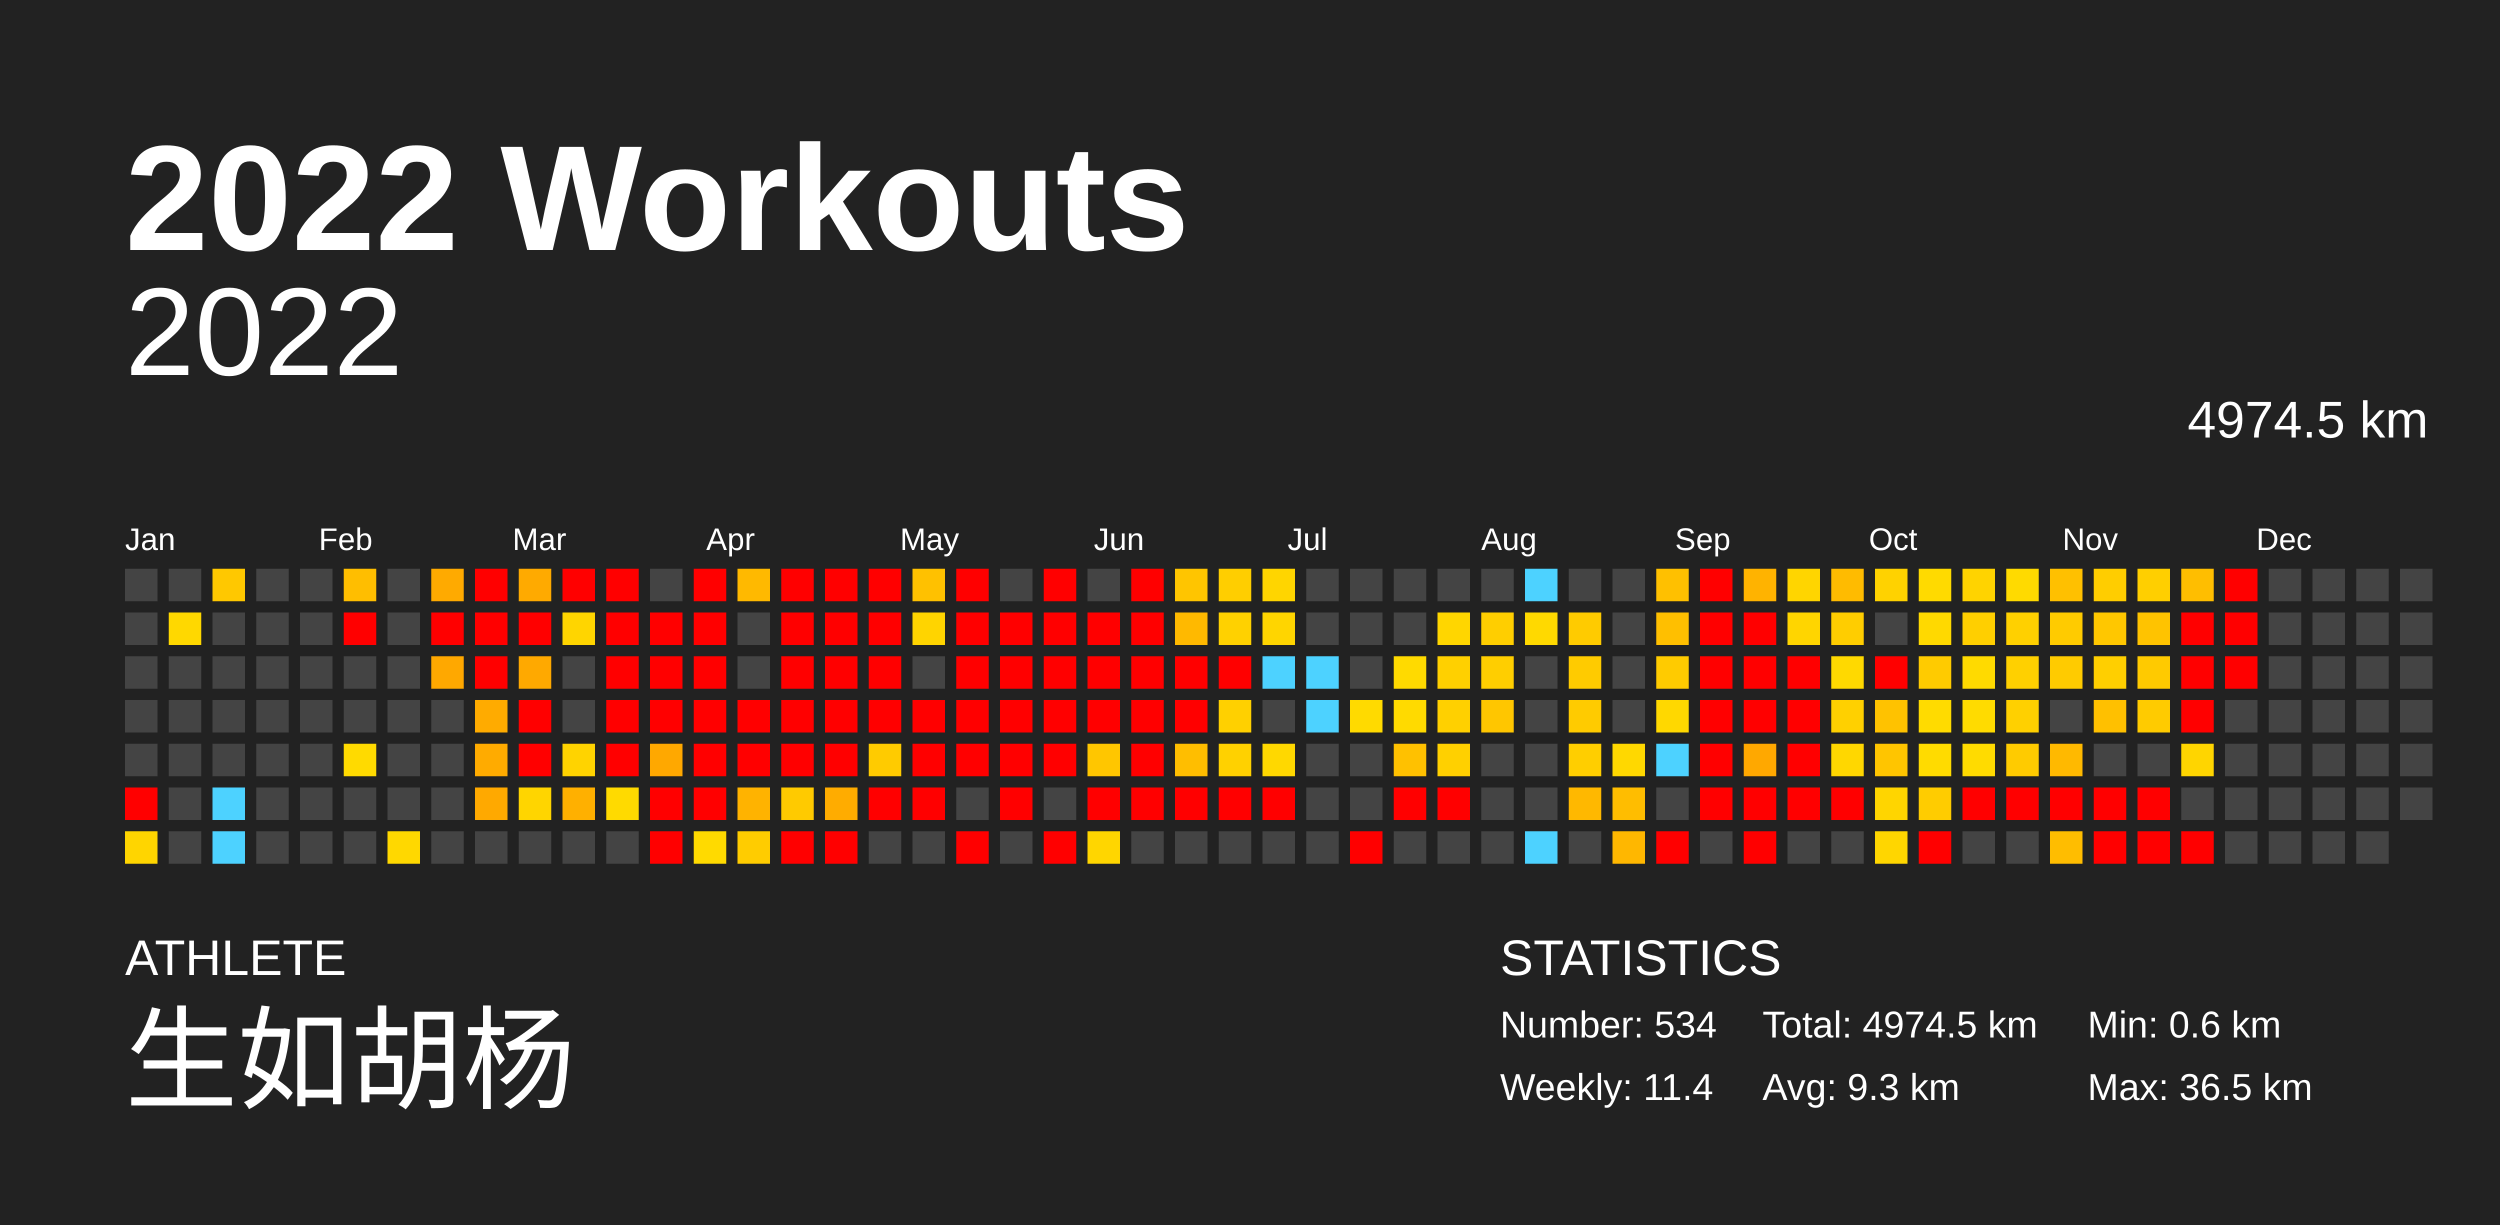
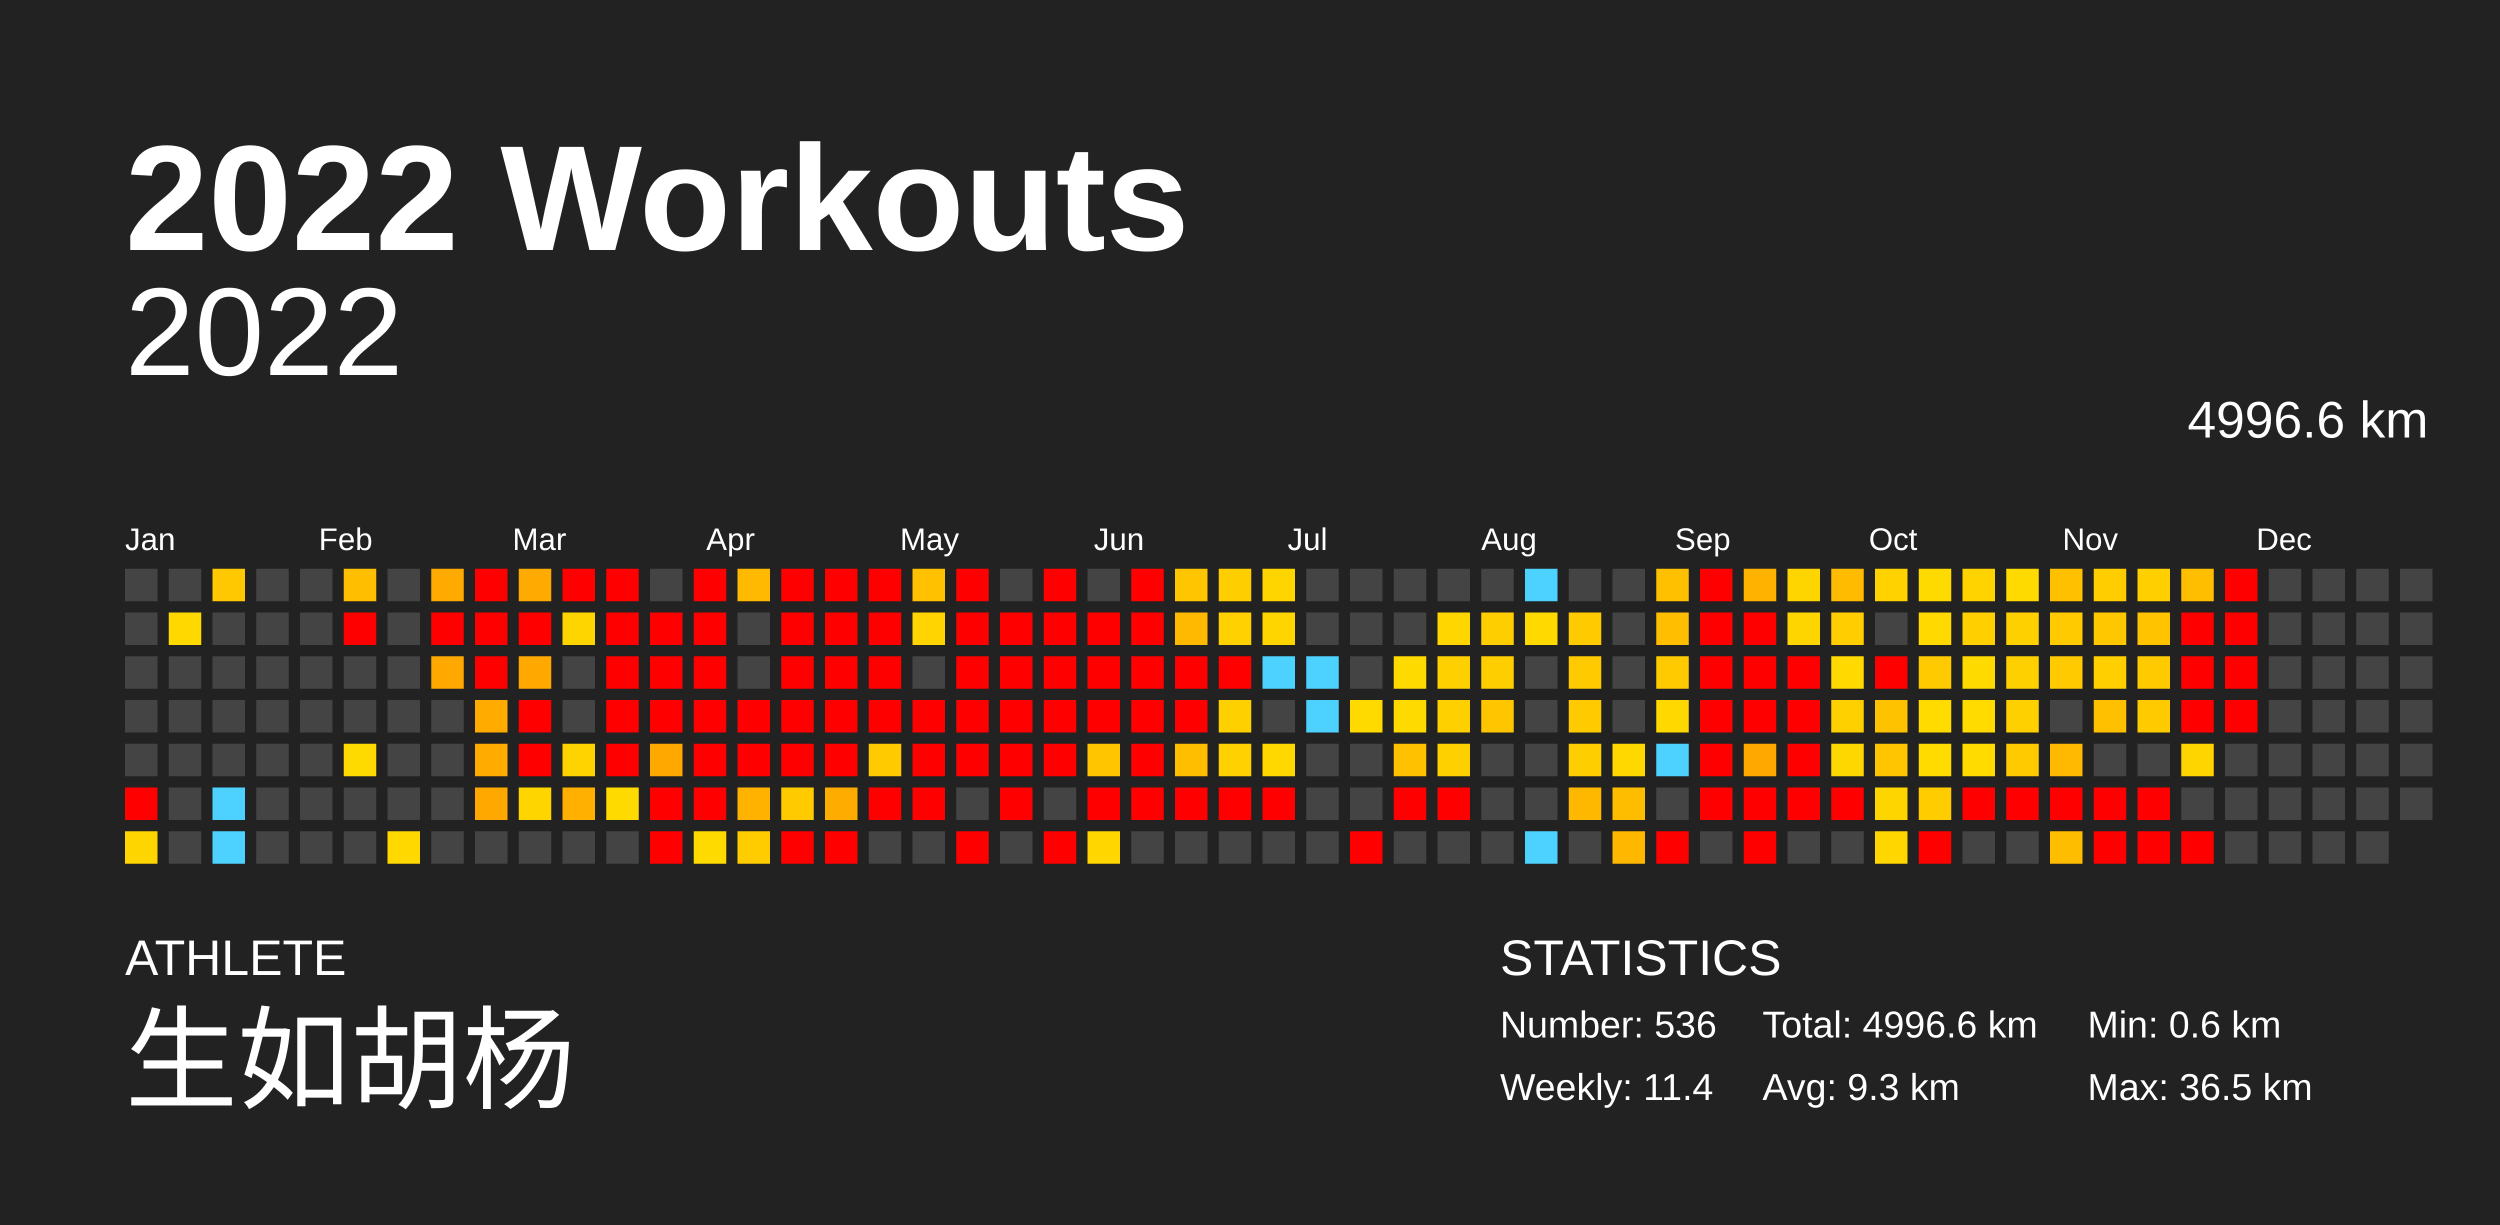
<svg xmlns="http://www.w3.org/2000/svg" baseProfile="full" height="98mm" version="1.1" viewBox="0,0,200,98" width="200mm">
  <defs />
  <rect fill="#222222" height="98" width="200" x="0" y="0" />
  <text fill="#FFFFFF" style="font-size:12px; font-family:Arial; font-weight:bold;" x="10" y="20">2022 Workouts</text>
  <text fill="#FFFFFF" style="font-size:4px; font-family:Arial" x="10" y="78">ATHLETE</text>
  <text fill="#FFFFFF" style="font-size:9px; font-family:Arial" x="10" y="88">生如胡杨</text>
  <text fill="#FFFFFF" style="font-size:4px; font-family:Arial" x="120" y="78">STATISTICS</text>
-   <text fill="#FFFFFF" style="font-size:3px; font-family:Arial" x="120" y="83">Number: 534</text>
+   <text fill="#FFFFFF" style="font-size:3px; font-family:Arial" x="120" y="83">Number: 536</text>
  <text fill="#FFFFFF" style="font-size:3px; font-family:Arial" x="120" y="88">Weekly: 11.4</text>
-   <text fill="#FFFFFF" style="font-size:3px; font-family:Arial" x="141" y="83">Total: 4974.5 km</text>
+   <text fill="#FFFFFF" style="font-size:3px; font-family:Arial" x="141" y="83">Total: 4996.6 km</text>
  <text fill="#FFFFFF" style="font-size:3px; font-family:Arial" x="141" y="88">Avg: 9.3 km</text>
  <text fill="#FFFFFF" style="font-size:3px; font-family:Arial" x="167" y="83">Min: 0.6 km</text>
  <text fill="#FFFFFF" style="font-size:3px; font-family:Arial" x="167" y="88">Max: 36.5 km</text>
  <text alignment-baseline="hanging" fill="#FFFFFF" style="font-size:10.0px; font-family:Arial;" x="10" y="30">2022</text>
-   <text alignment-baseline="hanging" fill="#FFFFFF" style="font-size:4.125px; font-family:Arial;" x="175" y="35">4974.5 km</text>
+   <text alignment-baseline="hanging" fill="#FFFFFF" style="font-size:4.125px; font-family:Arial;" x="175" y="35">4996.6 km</text>
  <text fill="#FFFFFF" style="font-size:2.5px; font-family:Arial" x="10.0" y="44">Jan</text>
  <text fill="#FFFFFF" style="font-size:2.5px; font-family:Arial" x="25.5" y="44">Feb</text>
  <text fill="#FFFFFF" style="font-size:2.5px; font-family:Arial" x="41.0" y="44">Mar</text>
  <text fill="#FFFFFF" style="font-size:2.5px; font-family:Arial" x="56.5" y="44">Apr</text>
  <text fill="#FFFFFF" style="font-size:2.5px; font-family:Arial" x="72.0" y="44">May</text>
  <text fill="#FFFFFF" style="font-size:2.5px; font-family:Arial" x="87.5" y="44">Jun</text>
  <text fill="#FFFFFF" style="font-size:2.5px; font-family:Arial" x="103.0" y="44">Jul</text>
  <text fill="#FFFFFF" style="font-size:2.5px; font-family:Arial" x="118.5" y="44">Aug</text>
  <text fill="#FFFFFF" style="font-size:2.5px; font-family:Arial" x="134.0" y="44">Sep</text>
  <text fill="#FFFFFF" style="font-size:2.5px; font-family:Arial" x="149.5" y="44">Oct</text>
  <text fill="#FFFFFF" style="font-size:2.5px; font-family:Arial" x="165.0" y="44">Nov</text>
  <text fill="#FFFFFF" style="font-size:2.5px; font-family:Arial" x="180.5" y="44">Dec</text>
  <rect fill="#444444" height="2.6" width="2.6" x="10.0" y="45.5" />
  <rect fill="#444444" height="2.6" width="2.6" x="10.0" y="49.0" />
  <rect fill="#444444" height="2.6" width="2.6" x="10.0" y="52.5" />
  <rect fill="#444444" height="2.6" width="2.6" x="10.0" y="56.0" />
  <rect fill="#444444" height="2.6" width="2.6" x="10.0" y="59.5" />
  <rect fill="red" height="2.6" width="2.6" x="10.0" y="63.0" />
  <rect fill="#ffd500" height="2.6" width="2.6" x="10.0" y="66.5" />
  <rect fill="#444444" height="2.6" width="2.6" x="13.5" y="45.5" />
  <rect fill="#ffd800" height="2.6" width="2.6" x="13.5" y="49.0" />
  <rect fill="#444444" height="2.6" width="2.6" x="13.5" y="52.5" />
  <rect fill="#444444" height="2.6" width="2.6" x="13.5" y="56.0" />
  <rect fill="#444444" height="2.6" width="2.6" x="13.5" y="59.5" />
  <rect fill="#444444" height="2.6" width="2.6" x="13.5" y="63.0" />
  <rect fill="#444444" height="2.6" width="2.6" x="13.5" y="66.5" />
  <rect fill="#ffc800" height="2.6" width="2.6" x="17.0" y="45.5" />
  <rect fill="#444444" height="2.6" width="2.6" x="17.0" y="49.0" />
  <rect fill="#444444" height="2.6" width="2.6" x="17.0" y="52.5" />
  <rect fill="#444444" height="2.6" width="2.6" x="17.0" y="56.0" />
  <rect fill="#444444" height="2.6" width="2.6" x="17.0" y="59.5" />
  <rect fill="#4dd2ff" height="2.6" width="2.6" x="17.0" y="63.0" />
  <rect fill="#4dd2ff" height="2.6" width="2.6" x="17.0" y="66.5" />
  <rect fill="#444444" height="2.6" width="2.6" x="20.5" y="45.5" />
  <rect fill="#444444" height="2.6" width="2.6" x="20.5" y="49.0" />
  <rect fill="#444444" height="2.6" width="2.6" x="20.5" y="52.5" />
  <rect fill="#444444" height="2.6" width="2.6" x="20.5" y="56.0" />
  <rect fill="#444444" height="2.6" width="2.6" x="20.5" y="59.5" />
  <rect fill="#444444" height="2.6" width="2.6" x="20.5" y="63.0" />
  <rect fill="#444444" height="2.6" width="2.6" x="20.5" y="66.5" />
  <rect fill="#444444" height="2.6" width="2.6" x="24.0" y="45.5" />
  <rect fill="#444444" height="2.6" width="2.6" x="24.0" y="49.0" />
  <rect fill="#444444" height="2.6" width="2.6" x="24.0" y="52.5" />
  <rect fill="#444444" height="2.6" width="2.6" x="24.0" y="56.0" />
  <rect fill="#444444" height="2.6" width="2.6" x="24.0" y="59.5" />
  <rect fill="#444444" height="2.6" width="2.6" x="24.0" y="63.0" />
  <rect fill="#444444" height="2.6" width="2.6" x="24.0" y="66.5" />
  <rect fill="#ffbe00" height="2.6" width="2.6" x="27.5" y="45.5" />
  <rect fill="red" height="2.6" width="2.6" x="27.5" y="49.0" />
  <rect fill="#444444" height="2.6" width="2.6" x="27.5" y="52.5" />
  <rect fill="#444444" height="2.6" width="2.6" x="27.5" y="56.0" />
  <rect fill="#ffda00" height="2.6" width="2.6" x="27.5" y="59.5" />
  <rect fill="#444444" height="2.6" width="2.6" x="27.5" y="63.0" />
  <rect fill="#444444" height="2.6" width="2.6" x="27.5" y="66.5" />
  <rect fill="#444444" height="2.6" width="2.6" x="31.0" y="45.5" />
  <rect fill="#444444" height="2.6" width="2.6" x="31.0" y="49.0" />
  <rect fill="#444444" height="2.6" width="2.6" x="31.0" y="52.5" />
  <rect fill="#444444" height="2.6" width="2.6" x="31.0" y="56.0" />
  <rect fill="#444444" height="2.6" width="2.6" x="31.0" y="59.5" />
  <rect fill="#444444" height="2.6" width="2.6" x="31.0" y="63.0" />
  <rect fill="#ffd800" height="2.6" width="2.6" x="31.0" y="66.5" />
  <rect fill="#ffaa00" height="2.6" width="2.6" x="34.5" y="45.5" />
  <rect fill="red" height="2.6" width="2.6" x="34.5" y="49.0" />
  <rect fill="#ffa800" height="2.6" width="2.6" x="34.5" y="52.5" />
  <rect fill="#444444" height="2.6" width="2.6" x="34.5" y="56.0" />
  <rect fill="#444444" height="2.6" width="2.6" x="34.5" y="59.5" />
  <rect fill="#444444" height="2.6" width="2.6" x="34.5" y="63.0" />
  <rect fill="#444444" height="2.6" width="2.6" x="34.5" y="66.5" />
  <rect fill="red" height="2.6" width="2.6" x="38.0" y="45.5" />
  <rect fill="red" height="2.6" width="2.6" x="38.0" y="49.0" />
  <rect fill="red" height="2.6" width="2.6" x="38.0" y="52.5" />
  <rect fill="#ffab00" height="2.6" width="2.6" x="38.0" y="56.0" />
  <rect fill="#ffab00" height="2.6" width="2.6" x="38.0" y="59.5" />
  <rect fill="#ffa900" height="2.6" width="2.6" x="38.0" y="63.0" />
  <rect fill="#444444" height="2.6" width="2.6" x="38.0" y="66.5" />
  <rect fill="#ffaa00" height="2.6" width="2.6" x="41.5" y="45.5" />
  <rect fill="red" height="2.6" width="2.6" x="41.5" y="49.0" />
  <rect fill="#ffa900" height="2.6" width="2.6" x="41.5" y="52.5" />
  <rect fill="red" height="2.6" width="2.6" x="41.5" y="56.0" />
  <rect fill="red" height="2.6" width="2.6" x="41.5" y="59.5" />
  <rect fill="#ffd500" height="2.6" width="2.6" x="41.5" y="63.0" />
  <rect fill="#444444" height="2.6" width="2.6" x="41.5" y="66.5" />
  <rect fill="red" height="2.6" width="2.6" x="45.0" y="45.5" />
  <rect fill="#ffd500" height="2.6" width="2.6" x="45.0" y="49.0" />
  <rect fill="#444444" height="2.6" width="2.6" x="45.0" y="52.5" />
  <rect fill="#444444" height="2.6" width="2.6" x="45.0" y="56.0" />
  <rect fill="#ffd300" height="2.6" width="2.6" x="45.0" y="59.5" />
  <rect fill="#ffb000" height="2.6" width="2.6" x="45.0" y="63.0" />
  <rect fill="#444444" height="2.6" width="2.6" x="45.0" y="66.5" />
  <rect fill="red" height="2.6" width="2.6" x="48.5" y="45.5" />
  <rect fill="red" height="2.6" width="2.6" x="48.5" y="49.0" />
  <rect fill="red" height="2.6" width="2.6" x="48.5" y="52.5" />
  <rect fill="red" height="2.6" width="2.6" x="48.5" y="56.0" />
  <rect fill="red" height="2.6" width="2.6" x="48.5" y="59.5" />
  <rect fill="#ffda00" height="2.6" width="2.6" x="48.5" y="63.0" />
  <rect fill="#444444" height="2.6" width="2.6" x="48.5" y="66.5" />
  <rect fill="#444444" height="2.6" width="2.6" x="52.0" y="45.5" />
  <rect fill="red" height="2.6" width="2.6" x="52.0" y="49.0" />
  <rect fill="red" height="2.6" width="2.6" x="52.0" y="52.5" />
  <rect fill="red" height="2.6" width="2.6" x="52.0" y="56.0" />
  <rect fill="#ffa800" height="2.6" width="2.6" x="52.0" y="59.5" />
  <rect fill="red" height="2.6" width="2.6" x="52.0" y="63.0" />
  <rect fill="red" height="2.6" width="2.6" x="52.0" y="66.5" />
  <rect fill="red" height="2.6" width="2.6" x="55.5" y="45.5" />
  <rect fill="red" height="2.6" width="2.6" x="55.5" y="49.0" />
  <rect fill="red" height="2.6" width="2.6" x="55.5" y="52.5" />
  <rect fill="red" height="2.6" width="2.6" x="55.5" y="56.0" />
  <rect fill="red" height="2.6" width="2.6" x="55.5" y="59.5" />
  <rect fill="red" height="2.6" width="2.6" x="55.5" y="63.0" />
  <rect fill="#ffda00" height="2.6" width="2.6" x="55.5" y="66.5" />
  <rect fill="#ffb900" height="2.6" width="2.6" x="59.0" y="45.5" />
  <rect fill="#444444" height="2.6" width="2.6" x="59.0" y="49.0" />
  <rect fill="#444444" height="2.6" width="2.6" x="59.0" y="52.5" />
  <rect fill="red" height="2.6" width="2.6" x="59.0" y="56.0" />
  <rect fill="red" height="2.6" width="2.6" x="59.0" y="59.5" />
  <rect fill="#ffb300" height="2.6" width="2.6" x="59.0" y="63.0" />
  <rect fill="#ffcc00" height="2.6" width="2.6" x="59.0" y="66.5" />
  <rect fill="red" height="2.6" width="2.6" x="62.5" y="45.5" />
  <rect fill="red" height="2.6" width="2.6" x="62.5" y="49.0" />
  <rect fill="red" height="2.6" width="2.6" x="62.5" y="52.5" />
  <rect fill="red" height="2.6" width="2.6" x="62.5" y="56.0" />
  <rect fill="red" height="2.6" width="2.6" x="62.5" y="59.5" />
  <rect fill="#ffca00" height="2.6" width="2.6" x="62.5" y="63.0" />
  <rect fill="red" height="2.6" width="2.6" x="62.5" y="66.5" />
  <rect fill="red" height="2.6" width="2.6" x="66.0" y="45.5" />
  <rect fill="red" height="2.6" width="2.6" x="66.0" y="49.0" />
  <rect fill="red" height="2.6" width="2.6" x="66.0" y="52.5" />
  <rect fill="red" height="2.6" width="2.6" x="66.0" y="56.0" />
  <rect fill="red" height="2.6" width="2.6" x="66.0" y="59.5" />
  <rect fill="#ffac00" height="2.6" width="2.6" x="66.0" y="63.0" />
  <rect fill="red" height="2.6" width="2.6" x="66.0" y="66.5" />
  <rect fill="red" height="2.6" width="2.6" x="69.5" y="45.5" />
  <rect fill="red" height="2.6" width="2.6" x="69.5" y="49.0" />
  <rect fill="red" height="2.6" width="2.6" x="69.5" y="52.5" />
  <rect fill="red" height="2.6" width="2.6" x="69.5" y="56.0" />
  <rect fill="#ffcb00" height="2.6" width="2.6" x="69.5" y="59.5" />
  <rect fill="red" height="2.6" width="2.6" x="69.5" y="63.0" />
  <rect fill="#444444" height="2.6" width="2.6" x="69.5" y="66.5" />
  <rect fill="#ffc100" height="2.6" width="2.6" x="73.0" y="45.5" />
  <rect fill="#ffd400" height="2.6" width="2.6" x="73.0" y="49.0" />
  <rect fill="#444444" height="2.6" width="2.6" x="73.0" y="52.5" />
  <rect fill="red" height="2.6" width="2.6" x="73.0" y="56.0" />
  <rect fill="red" height="2.6" width="2.6" x="73.0" y="59.5" />
  <rect fill="red" height="2.6" width="2.6" x="73.0" y="63.0" />
  <rect fill="#444444" height="2.6" width="2.6" x="73.0" y="66.5" />
  <rect fill="red" height="2.6" width="2.6" x="76.5" y="45.5" />
  <rect fill="red" height="2.6" width="2.6" x="76.5" y="49.0" />
  <rect fill="red" height="2.6" width="2.6" x="76.5" y="52.5" />
  <rect fill="red" height="2.6" width="2.6" x="76.5" y="56.0" />
  <rect fill="red" height="2.6" width="2.6" x="76.5" y="59.5" />
  <rect fill="#444444" height="2.6" width="2.6" x="76.5" y="63.0" />
  <rect fill="red" height="2.6" width="2.6" x="76.5" y="66.5" />
  <rect fill="#444444" height="2.6" width="2.6" x="80.0" y="45.5" />
  <rect fill="red" height="2.6" width="2.6" x="80.0" y="49.0" />
  <rect fill="red" height="2.6" width="2.6" x="80.0" y="52.5" />
  <rect fill="red" height="2.6" width="2.6" x="80.0" y="56.0" />
  <rect fill="red" height="2.6" width="2.6" x="80.0" y="59.5" />
  <rect fill="red" height="2.6" width="2.6" x="80.0" y="63.0" />
  <rect fill="#444444" height="2.6" width="2.6" x="80.0" y="66.5" />
  <rect fill="red" height="2.6" width="2.6" x="83.5" y="45.5" />
  <rect fill="red" height="2.6" width="2.6" x="83.5" y="49.0" />
  <rect fill="red" height="2.6" width="2.6" x="83.5" y="52.5" />
  <rect fill="red" height="2.6" width="2.6" x="83.5" y="56.0" />
  <rect fill="red" height="2.6" width="2.6" x="83.5" y="59.5" />
  <rect fill="#444444" height="2.6" width="2.6" x="83.5" y="63.0" />
  <rect fill="red" height="2.6" width="2.6" x="83.5" y="66.5" />
  <rect fill="#444444" height="2.6" width="2.6" x="87.0" y="45.5" />
  <rect fill="red" height="2.6" width="2.6" x="87.0" y="49.0" />
  <rect fill="red" height="2.6" width="2.6" x="87.0" y="52.5" />
  <rect fill="red" height="2.6" width="2.6" x="87.0" y="56.0" />
  <rect fill="#ffc600" height="2.6" width="2.6" x="87.0" y="59.5" />
  <rect fill="red" height="2.6" width="2.6" x="87.0" y="63.0" />
  <rect fill="#ffd600" height="2.6" width="2.6" x="87.0" y="66.5" />
  <rect fill="red" height="2.6" width="2.6" x="90.5" y="45.5" />
  <rect fill="red" height="2.6" width="2.6" x="90.5" y="49.0" />
  <rect fill="red" height="2.6" width="2.6" x="90.5" y="52.5" />
  <rect fill="red" height="2.6" width="2.6" x="90.5" y="56.0" />
  <rect fill="red" height="2.6" width="2.6" x="90.5" y="59.5" />
  <rect fill="red" height="2.6" width="2.6" x="90.5" y="63.0" />
  <rect fill="#444444" height="2.6" width="2.6" x="90.5" y="66.5" />
  <rect fill="#ffc500" height="2.6" width="2.6" x="94.0" y="45.5" />
  <rect fill="#ffb900" height="2.6" width="2.6" x="94.0" y="49.0" />
  <rect fill="red" height="2.6" width="2.6" x="94.0" y="52.5" />
  <rect fill="red" height="2.6" width="2.6" x="94.0" y="56.0" />
  <rect fill="#ffbe00" height="2.6" width="2.6" x="94.0" y="59.5" />
  <rect fill="red" height="2.6" width="2.6" x="94.0" y="63.0" />
  <rect fill="#444444" height="2.6" width="2.6" x="94.0" y="66.5" />
  <rect fill="#ffce00" height="2.6" width="2.6" x="97.5" y="45.5" />
  <rect fill="#ffd100" height="2.6" width="2.6" x="97.5" y="49.0" />
  <rect fill="red" height="2.6" width="2.6" x="97.5" y="52.5" />
  <rect fill="#ffd000" height="2.6" width="2.6" x="97.5" y="56.0" />
  <rect fill="#ffd100" height="2.6" width="2.6" x="97.5" y="59.5" />
  <rect fill="red" height="2.6" width="2.6" x="97.5" y="63.0" />
  <rect fill="#444444" height="2.6" width="2.6" x="97.5" y="66.5" />
  <rect fill="#ffd500" height="2.6" width="2.6" x="101.0" y="45.5" />
  <rect fill="#ffd500" height="2.6" width="2.6" x="101.0" y="49.0" />
  <rect fill="#4dd2ff" height="2.6" width="2.6" x="101.0" y="52.5" />
  <rect fill="#444444" height="2.6" width="2.6" x="101.0" y="56.0" />
  <rect fill="#ffd800" height="2.6" width="2.6" x="101.0" y="59.5" />
  <rect fill="red" height="2.6" width="2.6" x="101.0" y="63.0" />
  <rect fill="#444444" height="2.6" width="2.6" x="101.0" y="66.5" />
  <rect fill="#444444" height="2.6" width="2.6" x="104.5" y="45.5" />
  <rect fill="#444444" height="2.6" width="2.6" x="104.5" y="49.0" />
  <rect fill="#4dd2ff" height="2.6" width="2.6" x="104.5" y="52.5" />
  <rect fill="#4dd2ff" height="2.6" width="2.6" x="104.5" y="56.0" />
  <rect fill="#444444" height="2.6" width="2.6" x="104.5" y="59.5" />
  <rect fill="#444444" height="2.6" width="2.6" x="104.5" y="63.0" />
  <rect fill="#444444" height="2.6" width="2.6" x="104.5" y="66.5" />
  <rect fill="#444444" height="2.6" width="2.6" x="108.0" y="45.5" />
  <rect fill="#444444" height="2.6" width="2.6" x="108.0" y="49.0" />
  <rect fill="#444444" height="2.6" width="2.6" x="108.0" y="52.5" />
  <rect fill="#ffda00" height="2.6" width="2.6" x="108.0" y="56.0" />
  <rect fill="#444444" height="2.6" width="2.6" x="108.0" y="59.5" />
  <rect fill="#444444" height="2.6" width="2.6" x="108.0" y="63.0" />
  <rect fill="red" height="2.6" width="2.6" x="108.0" y="66.5" />
  <rect fill="#444444" height="2.6" width="2.6" x="111.5" y="45.5" />
  <rect fill="#444444" height="2.6" width="2.6" x="111.5" y="49.0" />
  <rect fill="#ffda00" height="2.6" width="2.6" x="111.5" y="52.5" />
  <rect fill="#ffda00" height="2.6" width="2.6" x="111.5" y="56.0" />
  <rect fill="#ffc100" height="2.6" width="2.6" x="111.5" y="59.5" />
  <rect fill="red" height="2.6" width="2.6" x="111.5" y="63.0" />
  <rect fill="#444444" height="2.6" width="2.6" x="111.5" y="66.5" />
  <rect fill="#444444" height="2.6" width="2.6" x="115.0" y="45.5" />
  <rect fill="#ffd600" height="2.6" width="2.6" x="115.0" y="49.0" />
  <rect fill="#ffd000" height="2.6" width="2.6" x="115.0" y="52.5" />
  <rect fill="#ffd000" height="2.6" width="2.6" x="115.0" y="56.0" />
  <rect fill="#ffd000" height="2.6" width="2.6" x="115.0" y="59.5" />
  <rect fill="red" height="2.6" width="2.6" x="115.0" y="63.0" />
  <rect fill="#444444" height="2.6" width="2.6" x="115.0" y="66.5" />
  <rect fill="#444444" height="2.6" width="2.6" x="118.5" y="45.5" />
  <rect fill="#ffce00" height="2.6" width="2.6" x="118.5" y="49.0" />
  <rect fill="#ffce00" height="2.6" width="2.6" x="118.5" y="52.5" />
  <rect fill="#ffc600" height="2.6" width="2.6" x="118.5" y="56.0" />
  <rect fill="#444444" height="2.6" width="2.6" x="118.5" y="59.5" />
  <rect fill="#444444" height="2.6" width="2.6" x="118.5" y="63.0" />
  <rect fill="#444444" height="2.6" width="2.6" x="118.5" y="66.5" />
  <rect fill="#4dd2ff" height="2.6" width="2.6" x="122.0" y="45.5" />
  <rect fill="#ffd900" height="2.6" width="2.6" x="122.0" y="49.0" />
  <rect fill="#444444" height="2.6" width="2.6" x="122.0" y="52.5" />
  <rect fill="#444444" height="2.6" width="2.6" x="122.0" y="56.0" />
  <rect fill="#444444" height="2.6" width="2.6" x="122.0" y="59.5" />
  <rect fill="#444444" height="2.6" width="2.6" x="122.0" y="63.0" />
  <rect fill="#4dd2ff" height="2.6" width="2.6" x="122.0" y="66.5" />
  <rect fill="#444444" height="2.6" width="2.6" x="125.5" y="45.5" />
  <rect fill="#ffcb00" height="2.6" width="2.6" x="125.5" y="49.0" />
  <rect fill="#ffcb00" height="2.6" width="2.6" x="125.5" y="52.5" />
  <rect fill="#ffcb00" height="2.6" width="2.6" x="125.5" y="56.0" />
  <rect fill="#ffce00" height="2.6" width="2.6" x="125.5" y="59.5" />
  <rect fill="#ffb800" height="2.6" width="2.6" x="125.5" y="63.0" />
  <rect fill="#444444" height="2.6" width="2.6" x="125.5" y="66.5" />
  <rect fill="#444444" height="2.6" width="2.6" x="129.0" y="45.5" />
  <rect fill="#444444" height="2.6" width="2.6" x="129.0" y="49.0" />
  <rect fill="#444444" height="2.6" width="2.6" x="129.0" y="52.5" />
  <rect fill="#444444" height="2.6" width="2.6" x="129.0" y="56.0" />
  <rect fill="#ffd800" height="2.6" width="2.6" x="129.0" y="59.5" />
  <rect fill="#ffbd00" height="2.6" width="2.6" x="129.0" y="63.0" />
  <rect fill="#ffb700" height="2.6" width="2.6" x="129.0" y="66.5" />
  <rect fill="#ffc000" height="2.6" width="2.6" x="132.5" y="45.5" />
  <rect fill="#ffbf00" height="2.6" width="2.6" x="132.5" y="49.0" />
  <rect fill="#ffcb00" height="2.6" width="2.6" x="132.5" y="52.5" />
  <rect fill="#ffd800" height="2.6" width="2.6" x="132.5" y="56.0" />
  <rect fill="#4dd2ff" height="2.6" width="2.6" x="132.5" y="59.5" />
  <rect fill="#444444" height="2.6" width="2.6" x="132.5" y="63.0" />
  <rect fill="red" height="2.6" width="2.6" x="132.5" y="66.5" />
  <rect fill="red" height="2.6" width="2.6" x="136.0" y="45.5" />
  <rect fill="red" height="2.6" width="2.6" x="136.0" y="49.0" />
  <rect fill="red" height="2.6" width="2.6" x="136.0" y="52.5" />
  <rect fill="red" height="2.6" width="2.6" x="136.0" y="56.0" />
  <rect fill="red" height="2.6" width="2.6" x="136.0" y="59.5" />
  <rect fill="red" height="2.6" width="2.6" x="136.0" y="63.0" />
  <rect fill="#444444" height="2.6" width="2.6" x="136.0" y="66.5" />
  <rect fill="#ffb300" height="2.6" width="2.6" x="139.5" y="45.5" />
  <rect fill="red" height="2.6" width="2.6" x="139.5" y="49.0" />
  <rect fill="red" height="2.6" width="2.6" x="139.5" y="52.5" />
  <rect fill="red" height="2.6" width="2.6" x="139.5" y="56.0" />
  <rect fill="#ffa800" height="2.6" width="2.6" x="139.5" y="59.5" />
  <rect fill="red" height="2.6" width="2.6" x="139.5" y="63.0" />
  <rect fill="red" height="2.6" width="2.6" x="139.5" y="66.5" />
  <rect fill="#ffd500" height="2.6" width="2.6" x="143.0" y="45.5" />
  <rect fill="#ffd500" height="2.6" width="2.6" x="143.0" y="49.0" />
  <rect fill="red" height="2.6" width="2.6" x="143.0" y="52.5" />
  <rect fill="red" height="2.6" width="2.6" x="143.0" y="56.0" />
  <rect fill="red" height="2.6" width="2.6" x="143.0" y="59.5" />
  <rect fill="red" height="2.6" width="2.6" x="143.0" y="63.0" />
  <rect fill="#444444" height="2.6" width="2.6" x="143.0" y="66.5" />
  <rect fill="#ffbb00" height="2.6" width="2.6" x="146.5" y="45.5" />
  <rect fill="#ffcd00" height="2.6" width="2.6" x="146.5" y="49.0" />
  <rect fill="#ffd900" height="2.6" width="2.6" x="146.5" y="52.5" />
  <rect fill="#ffd000" height="2.6" width="2.6" x="146.5" y="56.0" />
  <rect fill="#ffd700" height="2.6" width="2.6" x="146.5" y="59.5" />
  <rect fill="red" height="2.6" width="2.6" x="146.5" y="63.0" />
  <rect fill="#444444" height="2.6" width="2.6" x="146.5" y="66.5" />
  <rect fill="#ffd200" height="2.6" width="2.6" x="150.0" y="45.5" />
  <rect fill="#444444" height="2.6" width="2.6" x="150.0" y="49.0" />
  <rect fill="red" height="2.6" width="2.6" x="150.0" y="52.5" />
  <rect fill="#ffc200" height="2.6" width="2.6" x="150.0" y="56.0" />
  <rect fill="#ffc500" height="2.6" width="2.6" x="150.0" y="59.5" />
  <rect fill="#ffd500" height="2.6" width="2.6" x="150.0" y="63.0" />
  <rect fill="#ffd600" height="2.6" width="2.6" x="150.0" y="66.5" />
  <rect fill="#ffda00" height="2.6" width="2.6" x="153.5" y="45.5" />
  <rect fill="#ffd900" height="2.6" width="2.6" x="153.5" y="49.0" />
  <rect fill="#ffcb00" height="2.6" width="2.6" x="153.5" y="52.5" />
  <rect fill="#ffdb00" height="2.6" width="2.6" x="153.5" y="56.0" />
  <rect fill="#ffdb00" height="2.6" width="2.6" x="153.5" y="59.5" />
  <rect fill="#ffcc00" height="2.6" width="2.6" x="153.5" y="63.0" />
  <rect fill="red" height="2.6" width="2.6" x="153.5" y="66.5" />
  <rect fill="#ffd300" height="2.6" width="2.6" x="157.0" y="45.5" />
  <rect fill="#ffcf00" height="2.6" width="2.6" x="157.0" y="49.0" />
  <rect fill="#ffda00" height="2.6" width="2.6" x="157.0" y="52.5" />
  <rect fill="#ffdb00" height="2.6" width="2.6" x="157.0" y="56.0" />
  <rect fill="#ffdb00" height="2.6" width="2.6" x="157.0" y="59.5" />
  <rect fill="red" height="2.6" width="2.6" x="157.0" y="63.0" />
  <rect fill="#444444" height="2.6" width="2.6" x="157.0" y="66.5" />
  <rect fill="#ffda00" height="2.6" width="2.6" x="160.5" y="45.5" />
  <rect fill="#ffd000" height="2.6" width="2.6" x="160.5" y="49.0" />
  <rect fill="#ffd000" height="2.6" width="2.6" x="160.5" y="52.5" />
  <rect fill="#ffd000" height="2.6" width="2.6" x="160.5" y="56.0" />
  <rect fill="#ffcb00" height="2.6" width="2.6" x="160.5" y="59.5" />
  <rect fill="red" height="2.6" width="2.6" x="160.5" y="63.0" />
  <rect fill="#444444" height="2.6" width="2.6" x="160.5" y="66.5" />
  <rect fill="#ffc000" height="2.6" width="2.6" x="164.0" y="45.5" />
  <rect fill="#ffcb00" height="2.6" width="2.6" x="164.0" y="49.0" />
  <rect fill="#ffcb00" height="2.6" width="2.6" x="164.0" y="52.5" />
  <rect fill="#444444" height="2.6" width="2.6" x="164.0" y="56.0" />
  <rect fill="#ffb900" height="2.6" width="2.6" x="164.0" y="59.5" />
  <rect fill="red" height="2.6" width="2.6" x="164.0" y="63.0" />
  <rect fill="#ffbd00" height="2.6" width="2.6" x="164.0" y="66.5" />
  <rect fill="#ffcd00" height="2.6" width="2.6" x="167.5" y="45.5" />
  <rect fill="#ffc700" height="2.6" width="2.6" x="167.5" y="49.0" />
  <rect fill="#ffcf00" height="2.6" width="2.6" x="167.5" y="52.5" />
  <rect fill="#ffc000" height="2.6" width="2.6" x="167.5" y="56.0" />
  <rect fill="#444444" height="2.6" width="2.6" x="167.5" y="59.5" />
  <rect fill="red" height="2.6" width="2.6" x="167.5" y="63.0" />
  <rect fill="red" height="2.6" width="2.6" x="167.5" y="66.5" />
  <rect fill="#ffcf00" height="2.6" width="2.6" x="171.0" y="45.5" />
  <rect fill="#ffc300" height="2.6" width="2.6" x="171.0" y="49.0" />
  <rect fill="#ffca00" height="2.6" width="2.6" x="171.0" y="52.5" />
  <rect fill="#ffcb00" height="2.6" width="2.6" x="171.0" y="56.0" />
  <rect fill="#444444" height="2.6" width="2.6" x="171.0" y="59.5" />
  <rect fill="red" height="2.6" width="2.6" x="171.0" y="63.0" />
  <rect fill="red" height="2.6" width="2.6" x="171.0" y="66.5" />
  <rect fill="#ffbe00" height="2.6" width="2.6" x="174.5" y="45.5" />
  <rect fill="red" height="2.6" width="2.6" x="174.5" y="49.0" />
  <rect fill="red" height="2.6" width="2.6" x="174.5" y="52.5" />
  <rect fill="red" height="2.6" width="2.6" x="174.5" y="56.0" />
  <rect fill="#ffd500" height="2.6" width="2.6" x="174.5" y="59.5" />
  <rect fill="#444444" height="2.6" width="2.6" x="174.5" y="63.0" />
  <rect fill="red" height="2.6" width="2.6" x="174.5" y="66.5" />
  <rect fill="red" height="2.6" width="2.6" x="178.0" y="45.5" />
  <rect fill="red" height="2.6" width="2.6" x="178.0" y="49.0" />
  <rect fill="red" height="2.6" width="2.6" x="178.0" y="52.5" />
-   <rect fill="#444444" height="2.6" width="2.6" x="178.0" y="56.0" />
+   <rect fill="red" height="2.6" width="2.6" x="178.0" y="56.0" />
  <rect fill="#444444" height="2.6" width="2.6" x="178.0" y="59.5" />
  <rect fill="#444444" height="2.6" width="2.6" x="178.0" y="63.0" />
  <rect fill="#444444" height="2.6" width="2.6" x="178.0" y="66.5" />
  <rect fill="#444444" height="2.6" width="2.6" x="181.5" y="45.5" />
  <rect fill="#444444" height="2.6" width="2.6" x="181.5" y="49.0" />
  <rect fill="#444444" height="2.6" width="2.6" x="181.5" y="52.5" />
  <rect fill="#444444" height="2.6" width="2.6" x="181.5" y="56.0" />
  <rect fill="#444444" height="2.6" width="2.6" x="181.5" y="59.5" />
  <rect fill="#444444" height="2.6" width="2.6" x="181.5" y="63.0" />
  <rect fill="#444444" height="2.6" width="2.6" x="181.5" y="66.5" />
  <rect fill="#444444" height="2.6" width="2.6" x="185.0" y="45.5" />
  <rect fill="#444444" height="2.6" width="2.6" x="185.0" y="49.0" />
  <rect fill="#444444" height="2.6" width="2.6" x="185.0" y="52.5" />
  <rect fill="#444444" height="2.6" width="2.6" x="185.0" y="56.0" />
  <rect fill="#444444" height="2.6" width="2.6" x="185.0" y="59.5" />
  <rect fill="#444444" height="2.6" width="2.6" x="185.0" y="63.0" />
  <rect fill="#444444" height="2.6" width="2.6" x="185.0" y="66.5" />
  <rect fill="#444444" height="2.6" width="2.6" x="188.5" y="45.5" />
  <rect fill="#444444" height="2.6" width="2.6" x="188.5" y="49.0" />
  <rect fill="#444444" height="2.6" width="2.6" x="188.5" y="52.5" />
  <rect fill="#444444" height="2.6" width="2.6" x="188.5" y="56.0" />
  <rect fill="#444444" height="2.6" width="2.6" x="188.5" y="59.5" />
  <rect fill="#444444" height="2.6" width="2.6" x="188.5" y="63.0" />
  <rect fill="#444444" height="2.6" width="2.6" x="188.5" y="66.5" />
  <rect fill="#444444" height="2.6" width="2.6" x="192.0" y="45.5" />
  <rect fill="#444444" height="2.6" width="2.6" x="192.0" y="49.0" />
  <rect fill="#444444" height="2.6" width="2.6" x="192.0" y="52.5" />
  <rect fill="#444444" height="2.6" width="2.6" x="192.0" y="56.0" />
  <rect fill="#444444" height="2.6" width="2.6" x="192.0" y="59.5" />
  <rect fill="#444444" height="2.6" width="2.6" x="192.0" y="63.0" />
</svg>
